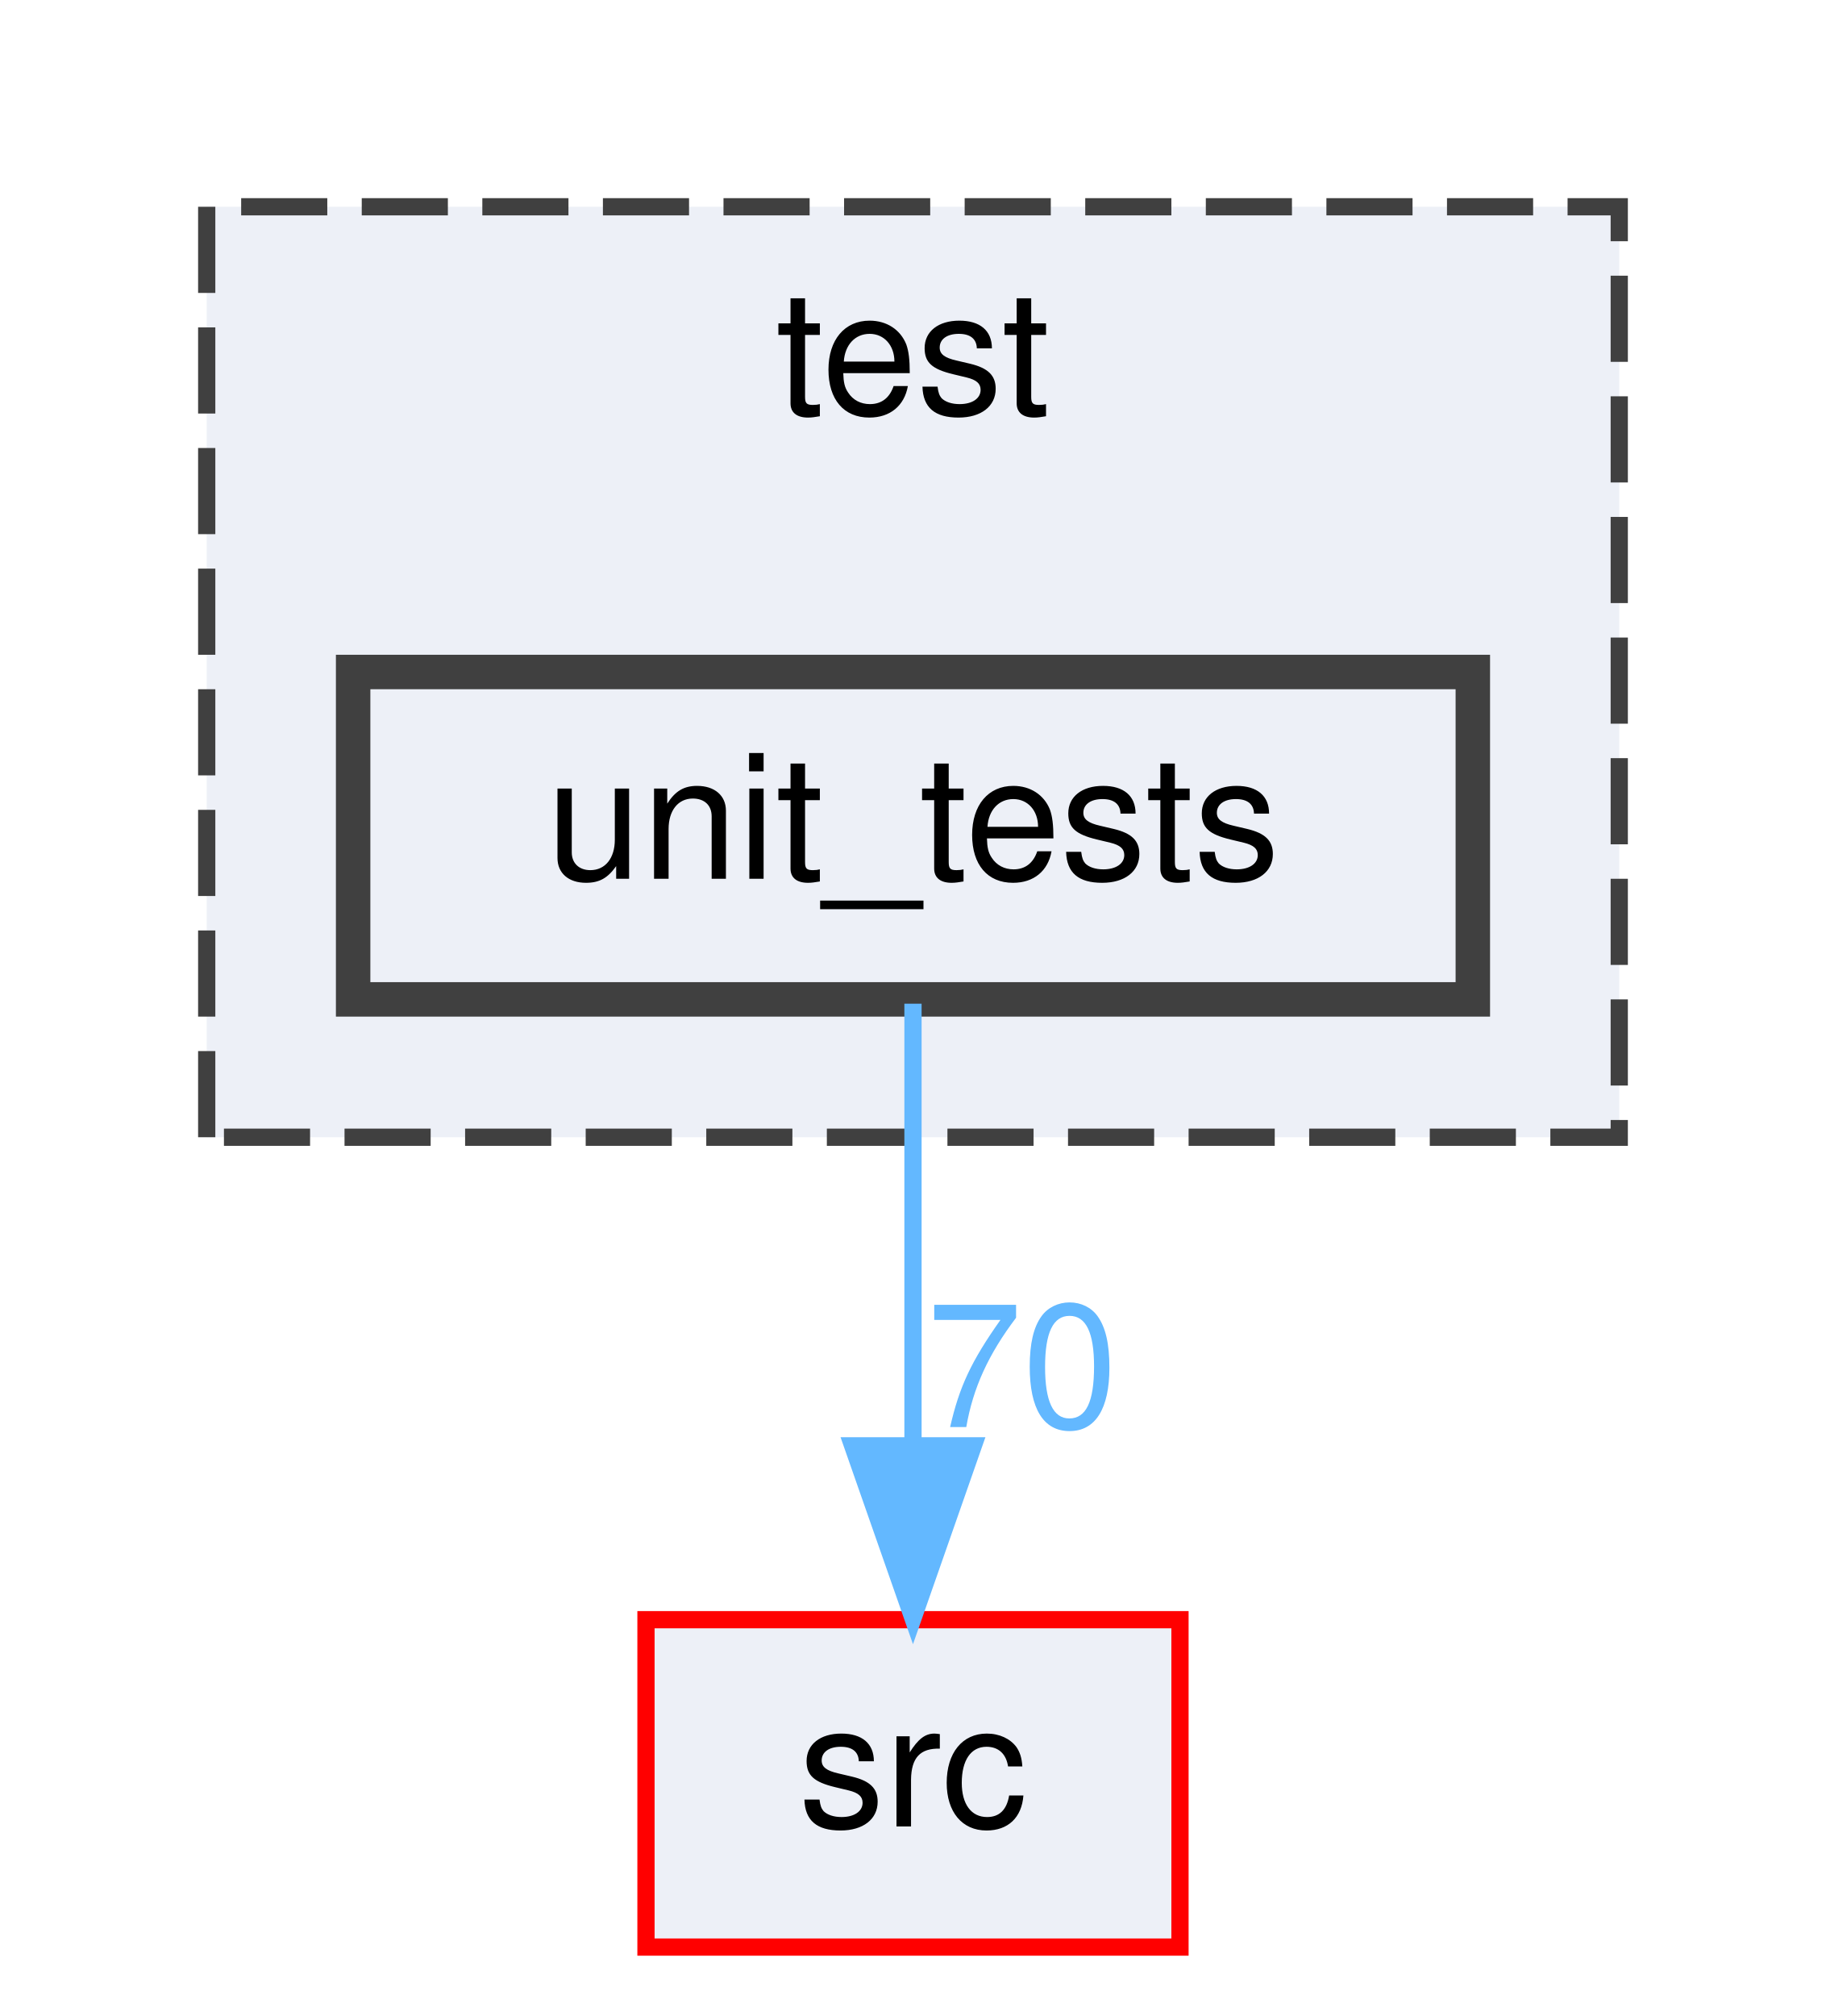
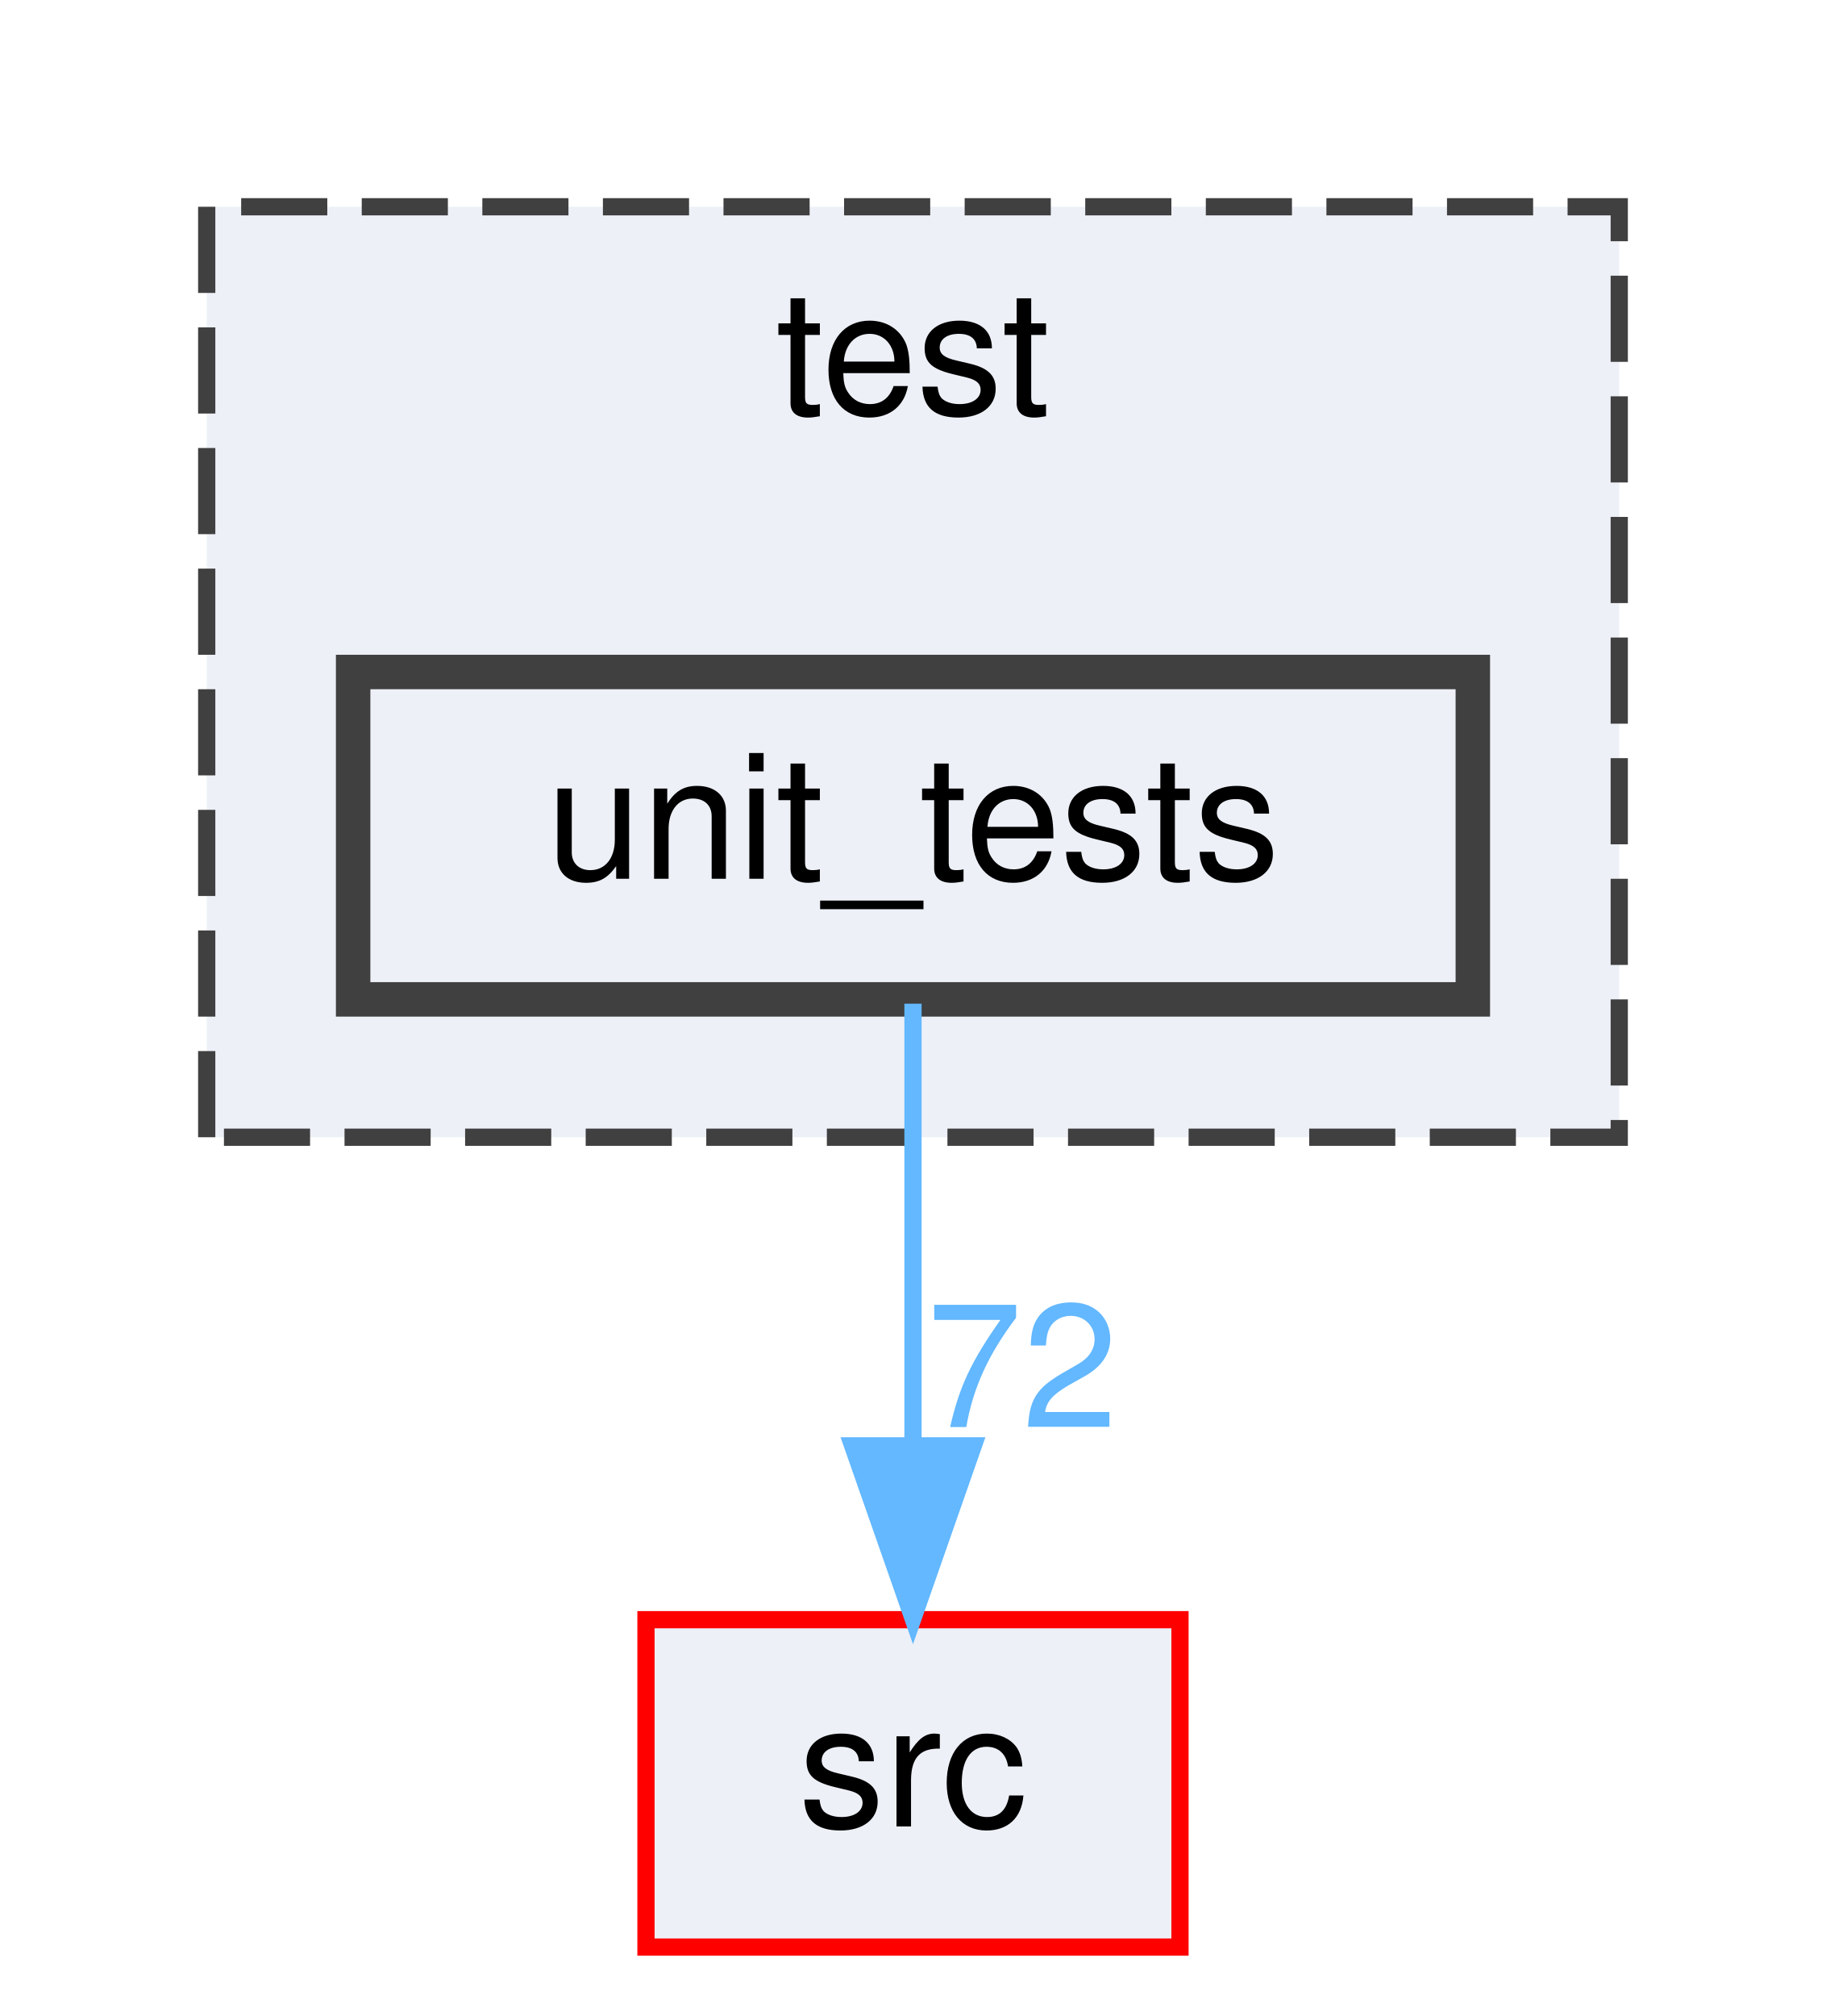
<svg xmlns="http://www.w3.org/2000/svg" xmlns:xlink="http://www.w3.org/1999/xlink" width="106pt" height="117pt" viewBox="0.00 0.00 106.00 117.00">
  <g id="graph0" class="graph" transform="scale(1 1) rotate(0) translate(4 113)">
    <g id="clust1" class="cluster">
      <g id="a_clust1">
        <a xlink:href="dir_13e138d54eb8818da29c3992edef070a.html" target="_top" xlink:title="test">
          <polygon fill="#edf0f7" stroke="#404040" stroke-dasharray="5,2" points="8,-47 8,-101 90,-101 90,-47 8,-47" />
          <text text-anchor="middle" x="49" y="-89" font-family="Helvetica,sans-Serif" font-size="10.00">test</text>
        </a>
      </g>
    </g>
    <g id="node1" class="node">
      <g id="a_node1">
        <a xlink:href="dir_659156346187756fb467673d9eaafd3f.html" target="_top" xlink:title="unit_tests">
          <polygon fill="#edf0f7" stroke="#404040" stroke-width="2" points="81.5,-74 16.5,-74 16.5,-55 81.5,-55 81.5,-74" />
          <text text-anchor="middle" x="49" y="-62" font-family="Helvetica,sans-Serif" font-size="10.00">unit_tests</text>
        </a>
      </g>
    </g>
    <g id="node2" class="node">
      <g id="a_node2">
        <a xlink:href="dir_68267d1309a1af8e8297ef4c3efbcdba.html" target="_top" xlink:title="src">
          <polygon fill="#edf0f7" stroke="red" points="64.5,-19 33.5,-19 33.5,0 64.5,0 64.5,-19" />
          <text text-anchor="middle" x="49" y="-7" font-family="Helvetica,sans-Serif" font-size="10.00">src</text>
        </a>
      </g>
    </g>
    <g id="edge1" class="edge">
      <path fill="none" stroke="#63b8ff" d="M49,-54.75C49,-47.8 49,-37.85 49,-29.13" />
      <polygon fill="#63b8ff" stroke="#63b8ff" points="52.5,-29.09 49,-19.09 45.5,-29.09 52.5,-29.09" />
      <g id="a_edge1-headlabel">
-         <a xlink:href="dir_000028_000024.html" target="_top" xlink:title="70">
-           <text text-anchor="middle" x="55.34" y="-30.18" font-family="Helvetica,sans-Serif" font-size="10.00" fill="#63b8ff">70</text>
+         <a xlink:href="dir_000028_000024.html" target="_top" xlink:title="72">
+           <text text-anchor="middle" x="55.34" y="-30.18" font-family="Helvetica,sans-Serif" font-size="10.00" fill="#63b8ff">72</text>
        </a>
      </g>
    </g>
  </g>
</svg>
